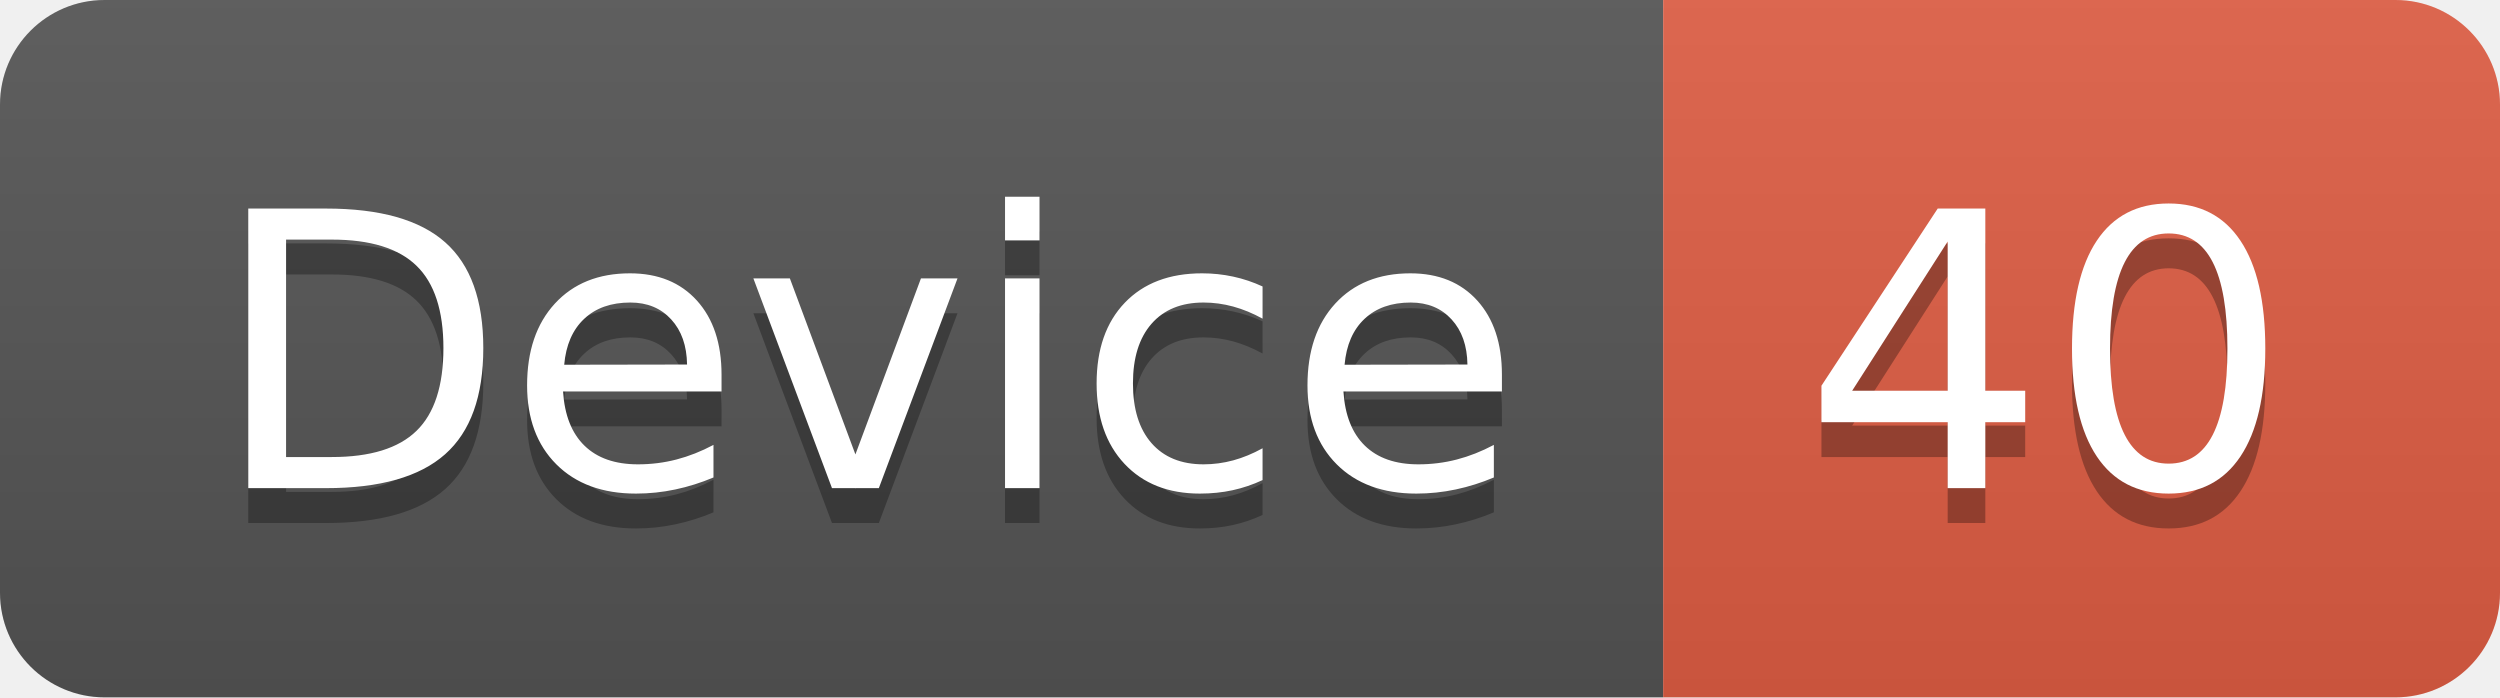
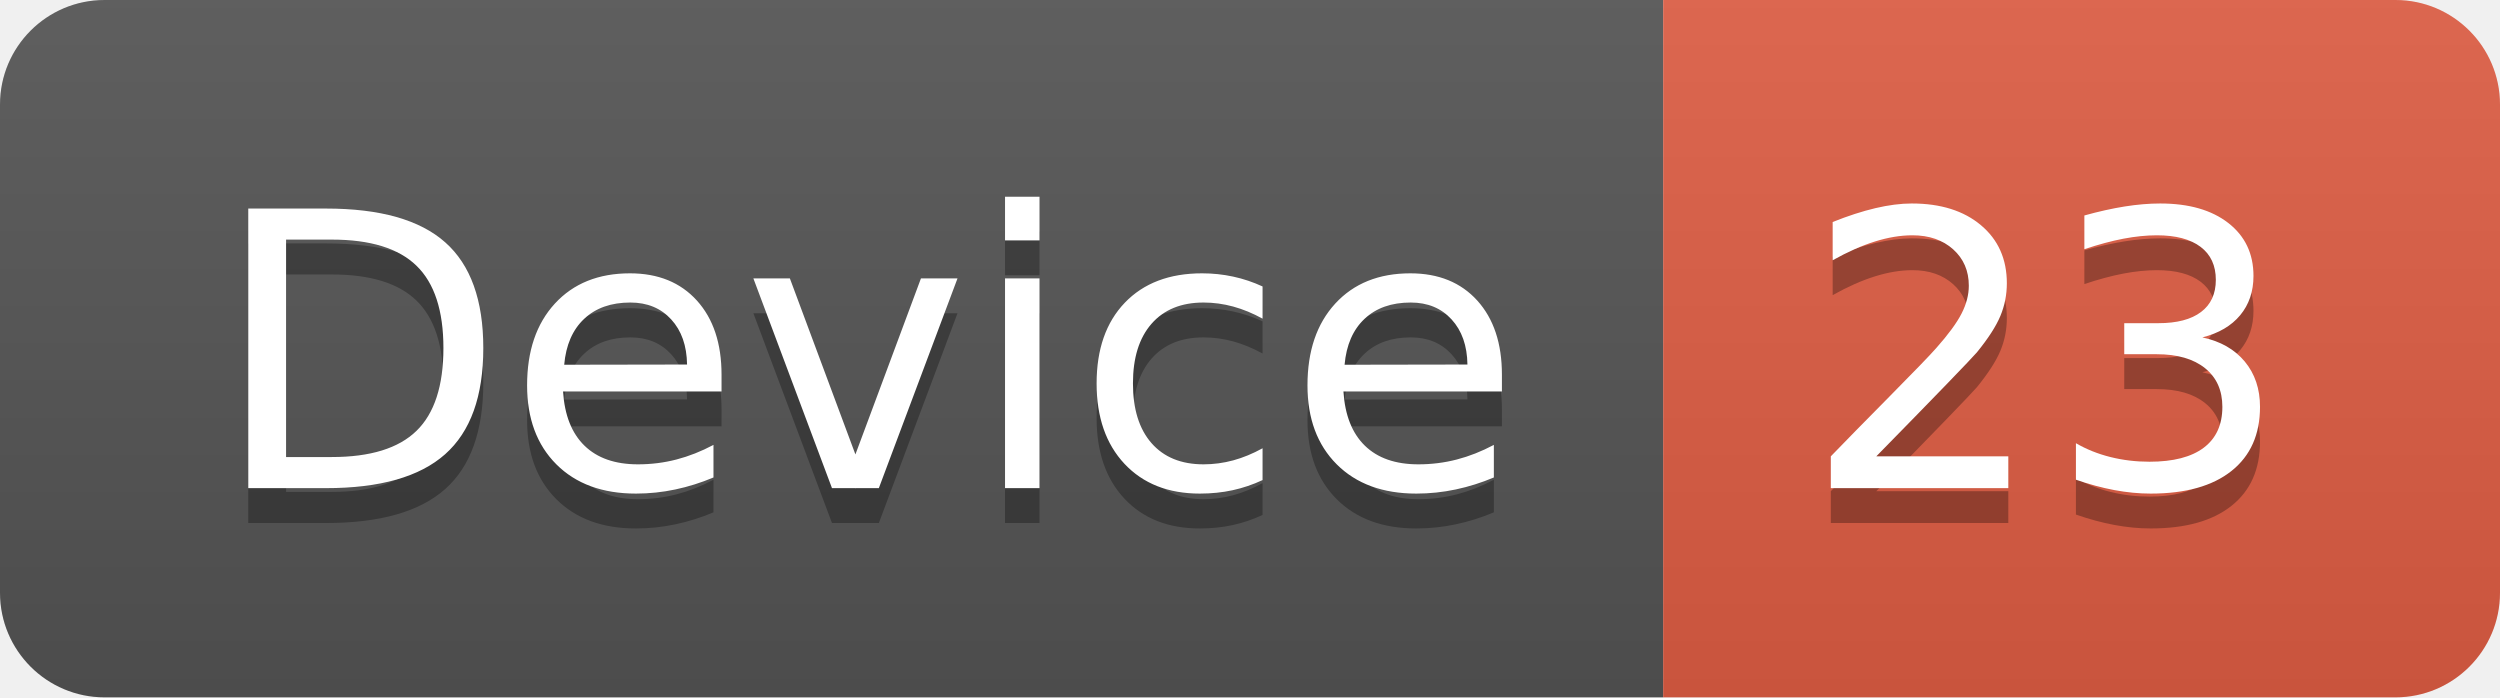
<svg xmlns="http://www.w3.org/2000/svg" width="71.7" height="20">
  <linearGradient id="smooth" x2="0" y2="100%">
    <stop offset="0" stop-color="#bbb" stop-opacity=".1" />
    <stop offset="1" stop-opacity=".1" />
  </linearGradient>
  <clipPath id="round">
    <rect width="71.7" height="20" rx="3" fill="#fff" />
  </clipPath>
  <g clip-path="url(#round)">
    <rect width="47.7" height="20" fill="#555" />
    <rect x="47.7" width="24.0" height="20" fill="#e05d44" />
    <rect width="71.7" height="20" fill="url(#smooth)" />
  </g>
  <g fill="#fff" text-anchor="middle" font-family="DejaVu Sans,Verdana,Geneva,sans-serif" font-size="110">
    <text x="248.5" y="150" fill="#010101" fill-opacity=".3" transform="scale(0.1)" textLength="377.0" lengthAdjust="spacing">Device</text>
    <text x="248.5" y="140" transform="scale(0.1)" textLength="377.0" lengthAdjust="spacing">Device</text>
-     <text x="587.0" y="150" fill="#010101" fill-opacity=".3" transform="scale(0.1)" textLength="140.0" lengthAdjust="spacing">40</text>
-     <text x="587.0" y="140" transform="scale(0.1)" textLength="140.0" lengthAdjust="spacing">40</text>
+     <text x="587.0" y="150" fill="#010101" fill-opacity=".3" transform="scale(0.1)" textLength="140.0" lengthAdjust="spacing">23</text>
+     <text x="587.0" y="140" transform="scale(0.1)" textLength="140.0" lengthAdjust="spacing">23</text>
  </g>
</svg>
